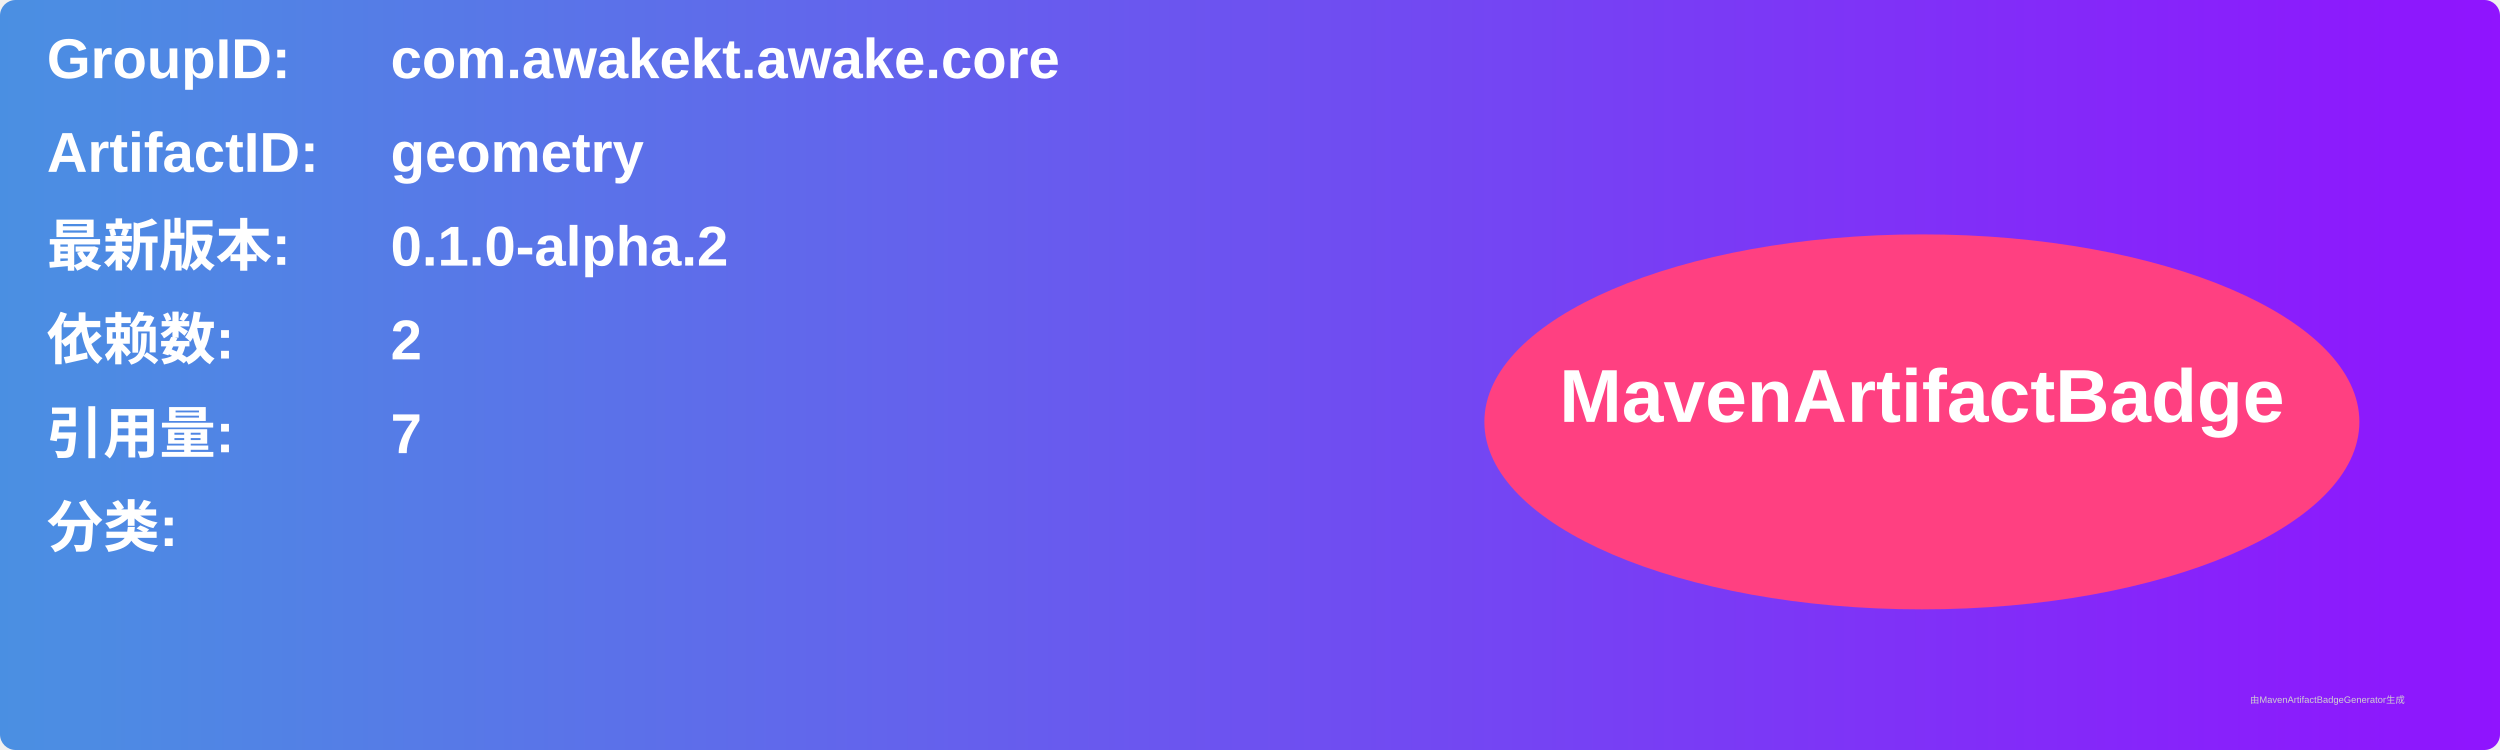
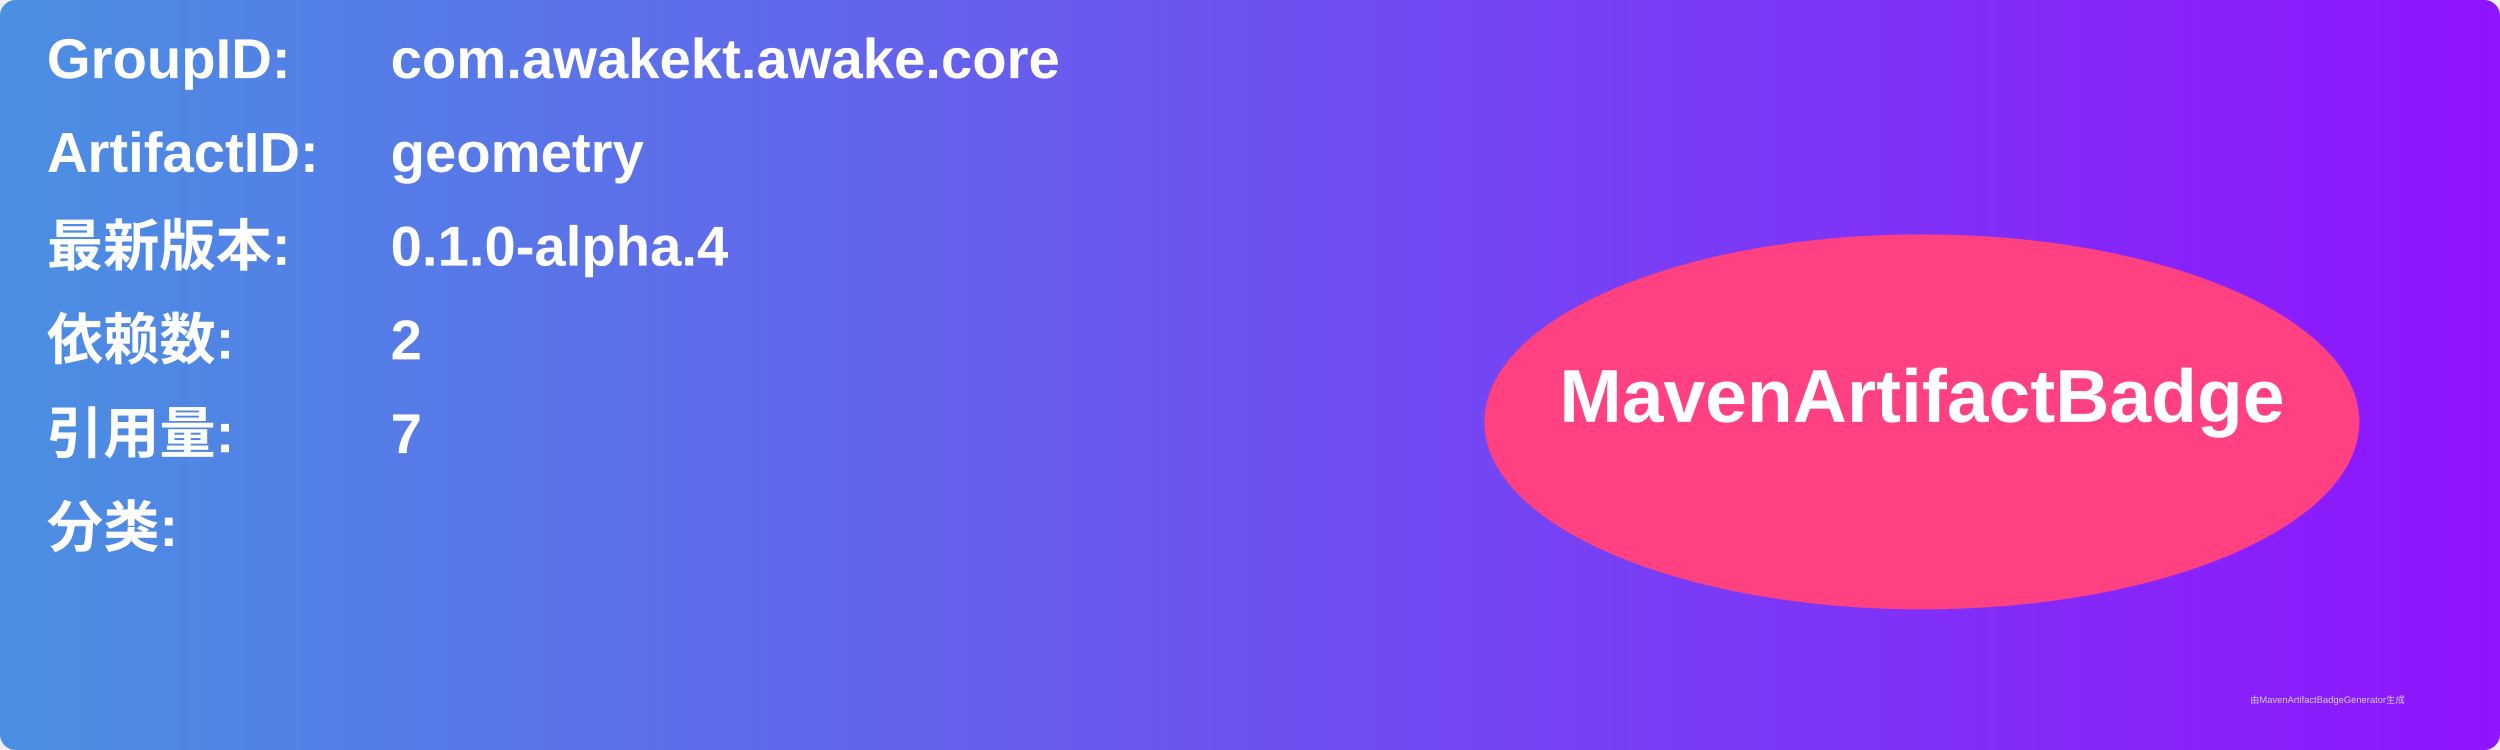
<svg xmlns="http://www.w3.org/2000/svg" width="800" height="240" viewBox="0 0 800 240">
  <linearGradient id="grad" x1="0%" y1="0%" x2="100%" y2="0%">
    <stop offset="0%" stop-color="#4a90e2" />
    <stop offset="100%" stop-color="#9013fe" />
  </linearGradient>
  <rect width="100%" height="100%" rx="5" ry="5" fill="url(#grad)" />
  <g transform="translate(15, 15)">
    <text x="0" y="10" font-family="Arial" font-size="18" fill="white" font-weight="bold" width="260">GroupID:</text>
    <text x="110" y="10" font-family="Arial" font-size="18" fill="white" font-weight="bold" width="460">com.awakekt.awake.core</text>
    <text x="0" y="40" font-family="Arial" font-size="18" fill="white" font-weight="bold" width="260">ArtifactID:</text>
    <text x="110" y="40" font-family="Arial" font-size="18" fill="white" font-weight="bold" width="460">geometry</text>
    <text x="0" y="70" font-family="Arial" font-size="18" fill="white" font-weight="bold">最新版本:</text>
    <text x="110" y="70" font-family="Arial" font-size="18" fill="white" font-weight="bold">
-       <tspan font-weight="bold">0.1.0-alpha.2</tspan>
+       <tspan font-weight="bold">0.1.0-alpha.4</tspan>
    </text>
    <text x="0" y="100" font-family="Arial" font-size="18" fill="white" font-weight="bold">依赖数: </text>
    <text x="110" y="100" font-family="Arial" font-size="18" fill="white">
      <tspan font-weight="bold">2</tspan>
    </text>
    <text x="0" y="130" font-family="Arial" font-size="18" fill="white" font-weight="bold">引用量: </text>
    <text x="110" y="130" font-family="Arial" font-size="18" fill="white">
      <tspan font-weight="bold">7</tspan>
    </text>
    <text x="0" y="160" font-family="Arial" font-size="18" fill="white" font-weight="bold">分类:</text>
    <text x="10" y="190" font-family="Arial" font-size="10" fill="white">
      <tspan font-weight="bold" />
    </text>
    <ellipse cx="600" cy="120" rx="140" ry="60" fill="#ff4081" />
    <text x="600" y="120" text-anchor="middle" font-family="Arial" font-size="24" fill="white" font-weight="bold">MavenArtifactBadge</text>
  </g>
  <text x="720" y="225" font-family="Arial" font-size="3" fill="#d0d0d0">由MavenArtifactBadgeGenerator生成</text>
</svg>
